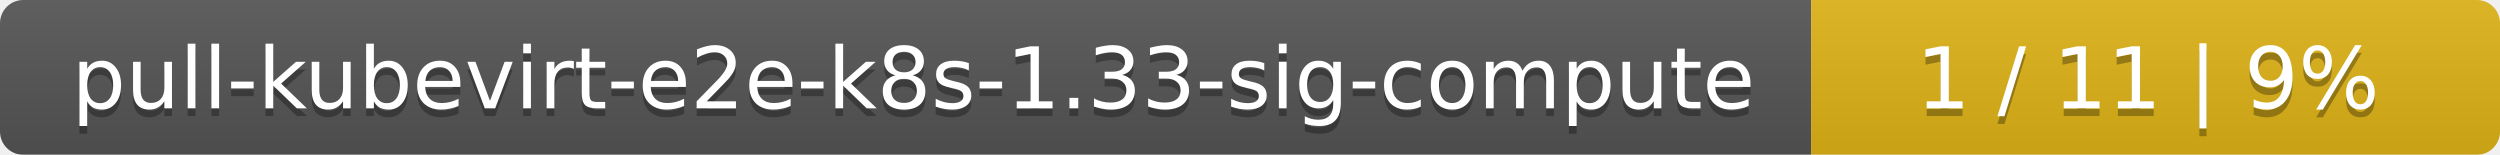
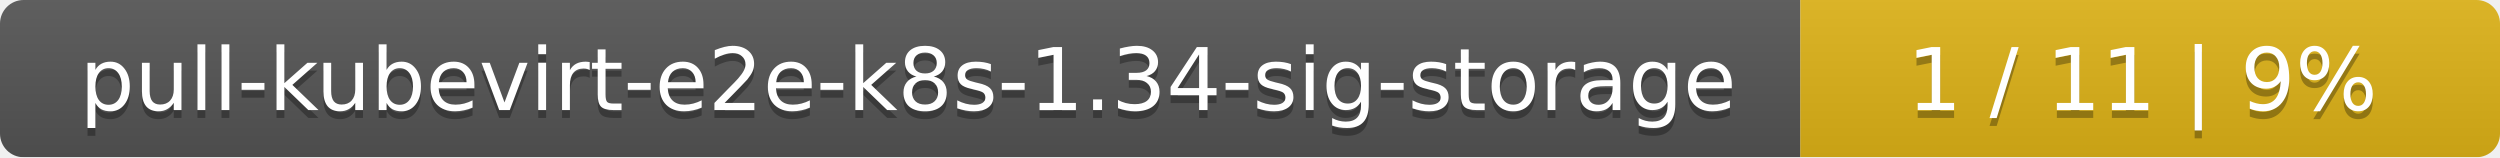
- <svg xmlns="http://www.w3.org/2000/svg" width="323" height="20">
+ <svg xmlns="http://www.w3.org/2000/svg" width="318" height="20">
  <linearGradient id="smooth" x2="0" y2="100%">
    <stop offset="0" stop-color="#bbb" stop-opacity=".1" />
    <stop offset="1" stop-opacity=".1" />
  </linearGradient>
  <mask id="round">
-     <rect width="323" height="20" rx="3" fill="#fff" />
+     <rect width="318" height="20" rx="3" fill="#fff" />
  </mask>
  <g mask="url(#round)">
-     <rect width="234" height="20" fill="#555" />
-     <rect x="234" width="89" height="20" fill="#dfb317" />
-     <rect width="323" height="20" fill="url(#smooth)" />
+     <rect width="229" height="20" fill="#555" />
+     <rect x="229" width="89" height="20" fill="#dfb317" />
+     <rect width="318" height="20" fill="url(#smooth)" />
  </g>
  <g fill="#fff" text-anchor="middle" font-family="DejaVu Sans,Verdana,Geneva,sans-serif" font-size="11">
-     <text x="118" y="15" fill="#010101" fill-opacity=".3">pull-kubevirt-e2e-k8s-1.33-sig-compute</text>
-     <text x="118" y="14">pull-kubevirt-e2e-k8s-1.33-sig-compute</text>
-     <text x="277.5" y="15" fill="#010101" fill-opacity=".3">1 / 11    |    9%</text>
-     <text x="277.5" y="14">1 / 11    |    9%</text>
+     <text x="115.5" y="15" fill="#010101" fill-opacity=".3">pull-kubevirt-e2e-k8s-1.34-sig-storage</text>
+     <text x="115.5" y="14">pull-kubevirt-e2e-k8s-1.34-sig-storage</text>
+     <text x="272.5" y="15" fill="#010101" fill-opacity=".3">1 / 11    |    9%</text>
+     <text x="272.5" y="14">1 / 11    |    9%</text>
  </g>
</svg>
